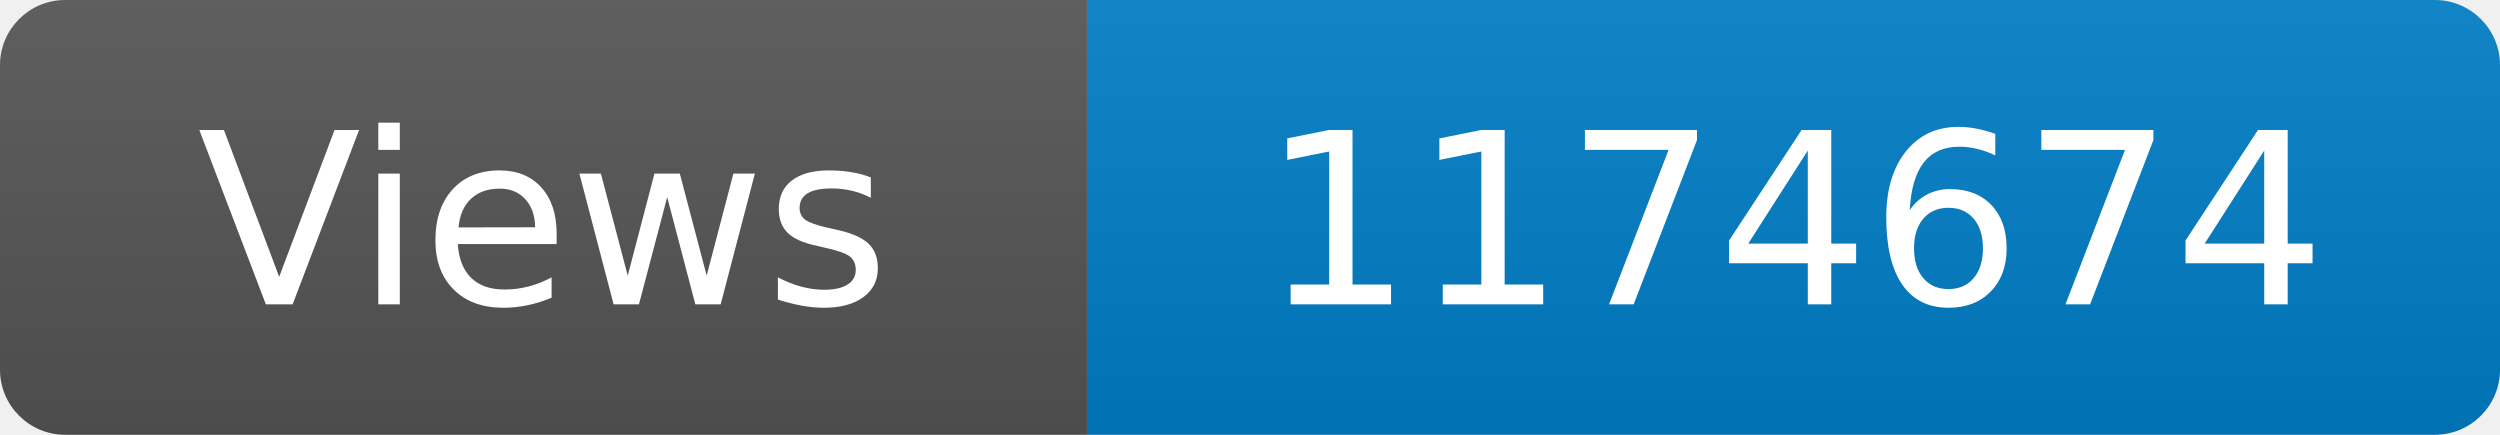
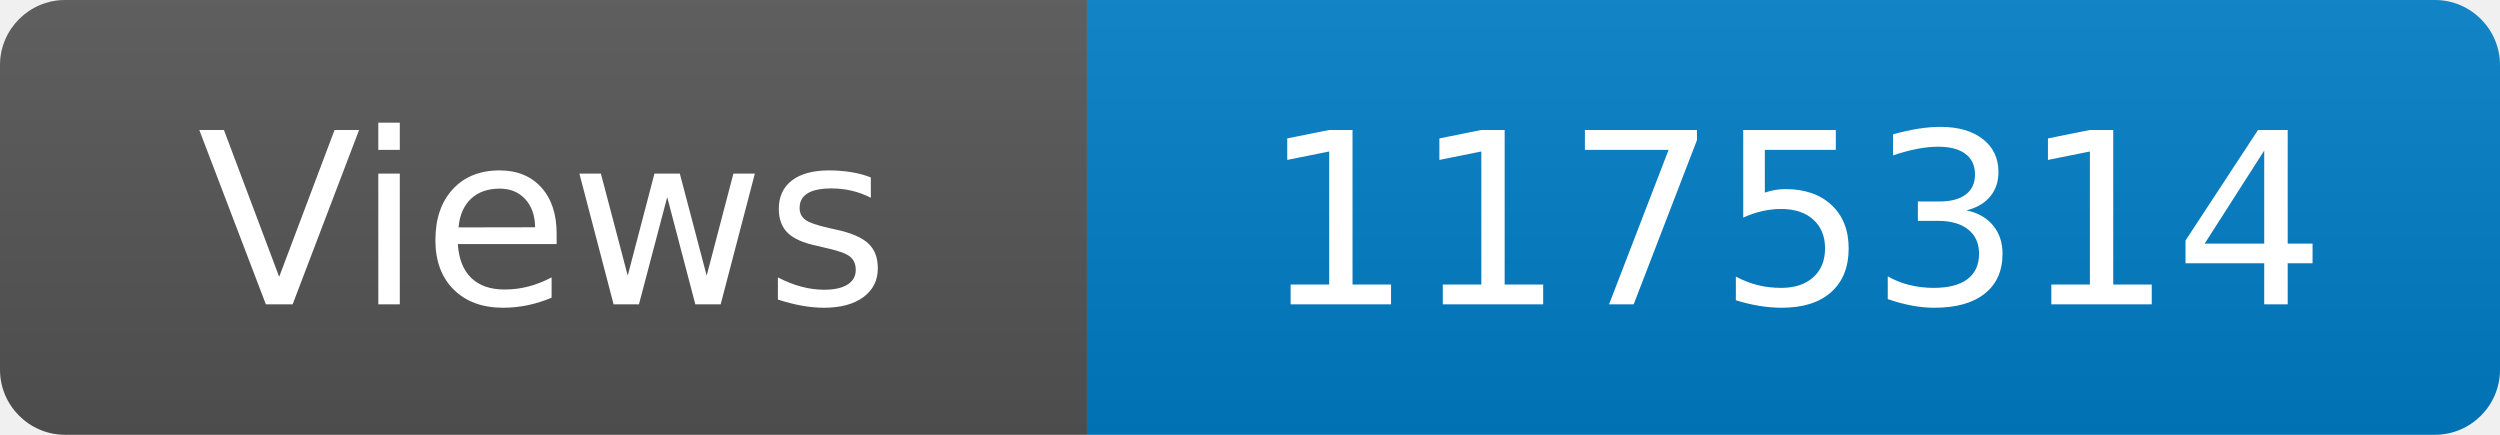
<svg xmlns="http://www.w3.org/2000/svg" width="115" height="20" role="img" aria-label="Maintained?: yes">
  <linearGradient id="s" x2="0" y2="100%">
    <stop offset="0" stop-color="#bbb" stop-opacity=".1" />
    <stop offset="1" stop-opacity=".1" />
  </linearGradient>
  <clipPath id="r">
    <rect width="115" height="20" rx="3" fill="#fff" />
  </clipPath>
  <g clip-path="url(#r)">
    <rect width="50" height="20" fill="#555" />
    <rect x="50" width="160" height="20" fill="#007ec6" />
    <rect width="115" height="20" fill="url(#s)" />
  </g>
  <g fill="#fff" text-anchor="middle" font-family="Verdana,Geneva,DejaVu Sans,sans-serif" font-size="110">
    <text x="250" y="140" transform="scale(.1)" fill="#fff">Views</text>
-     <text x="825" y="140" transform="scale(.1)" fill="#fff">1174674</text>
+     <text x="825" y="140" transform="scale(.1)" fill="#fff">1175314</text>
  </g>
</svg>
